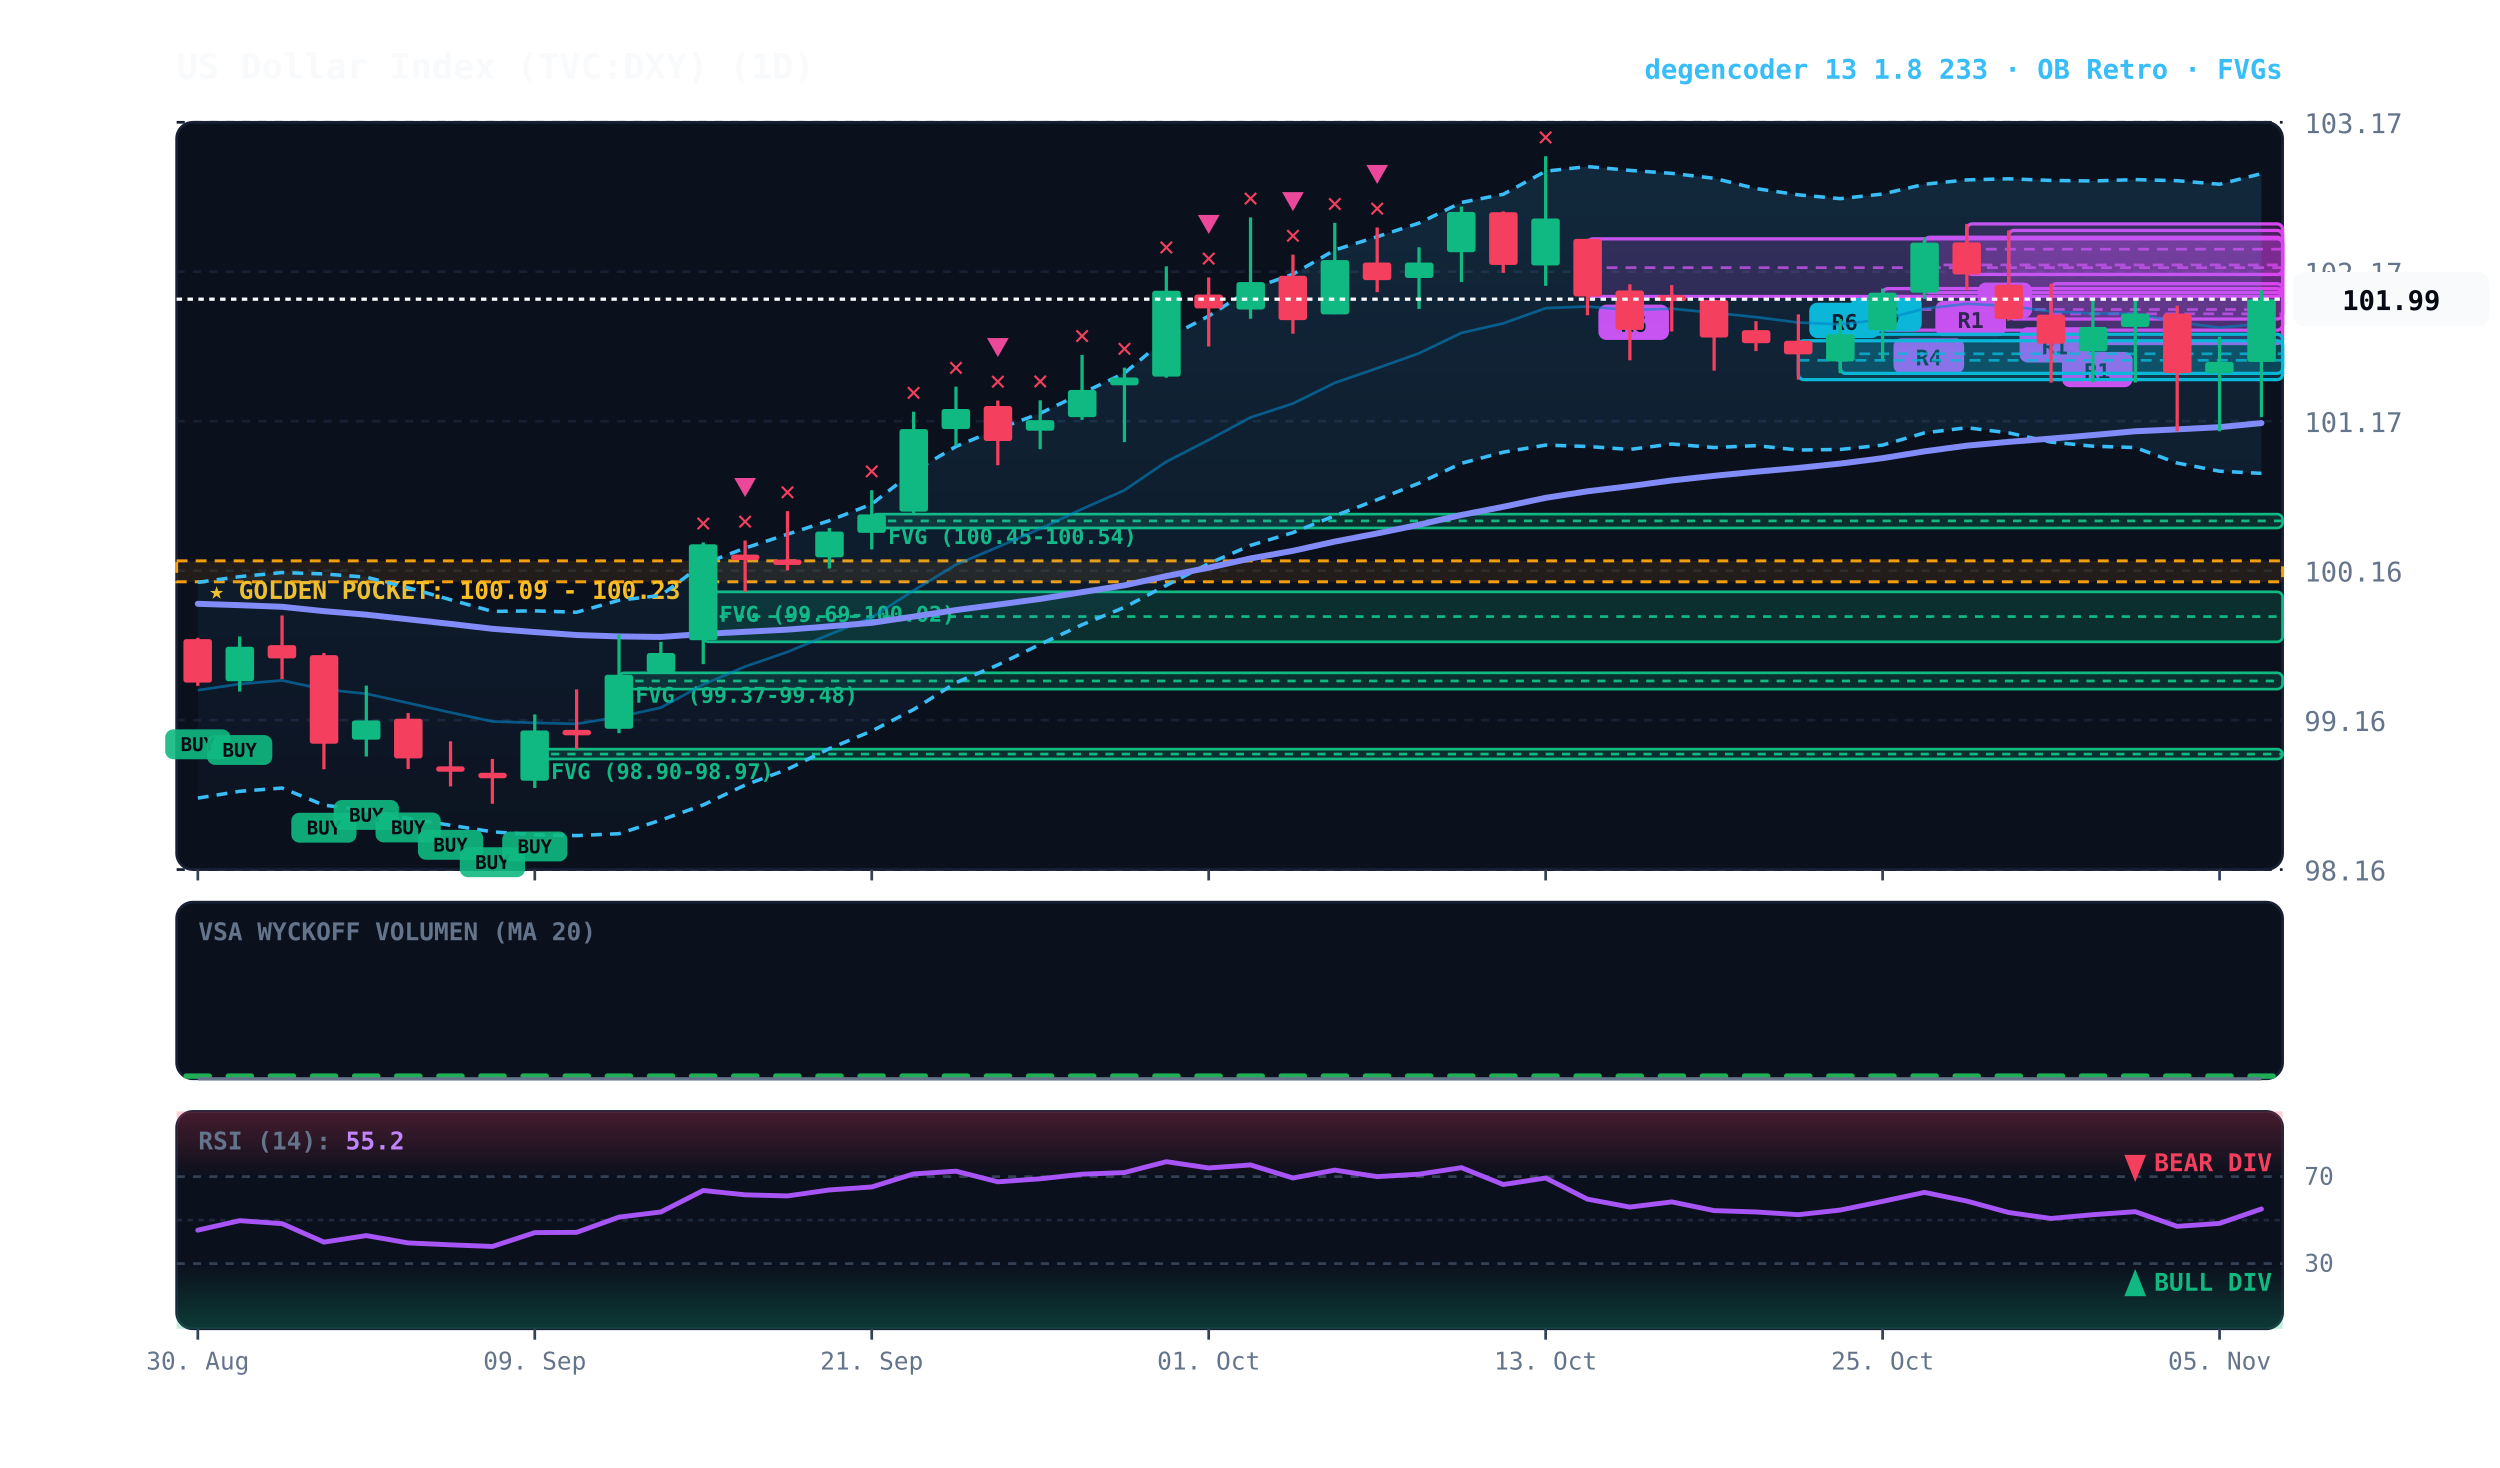
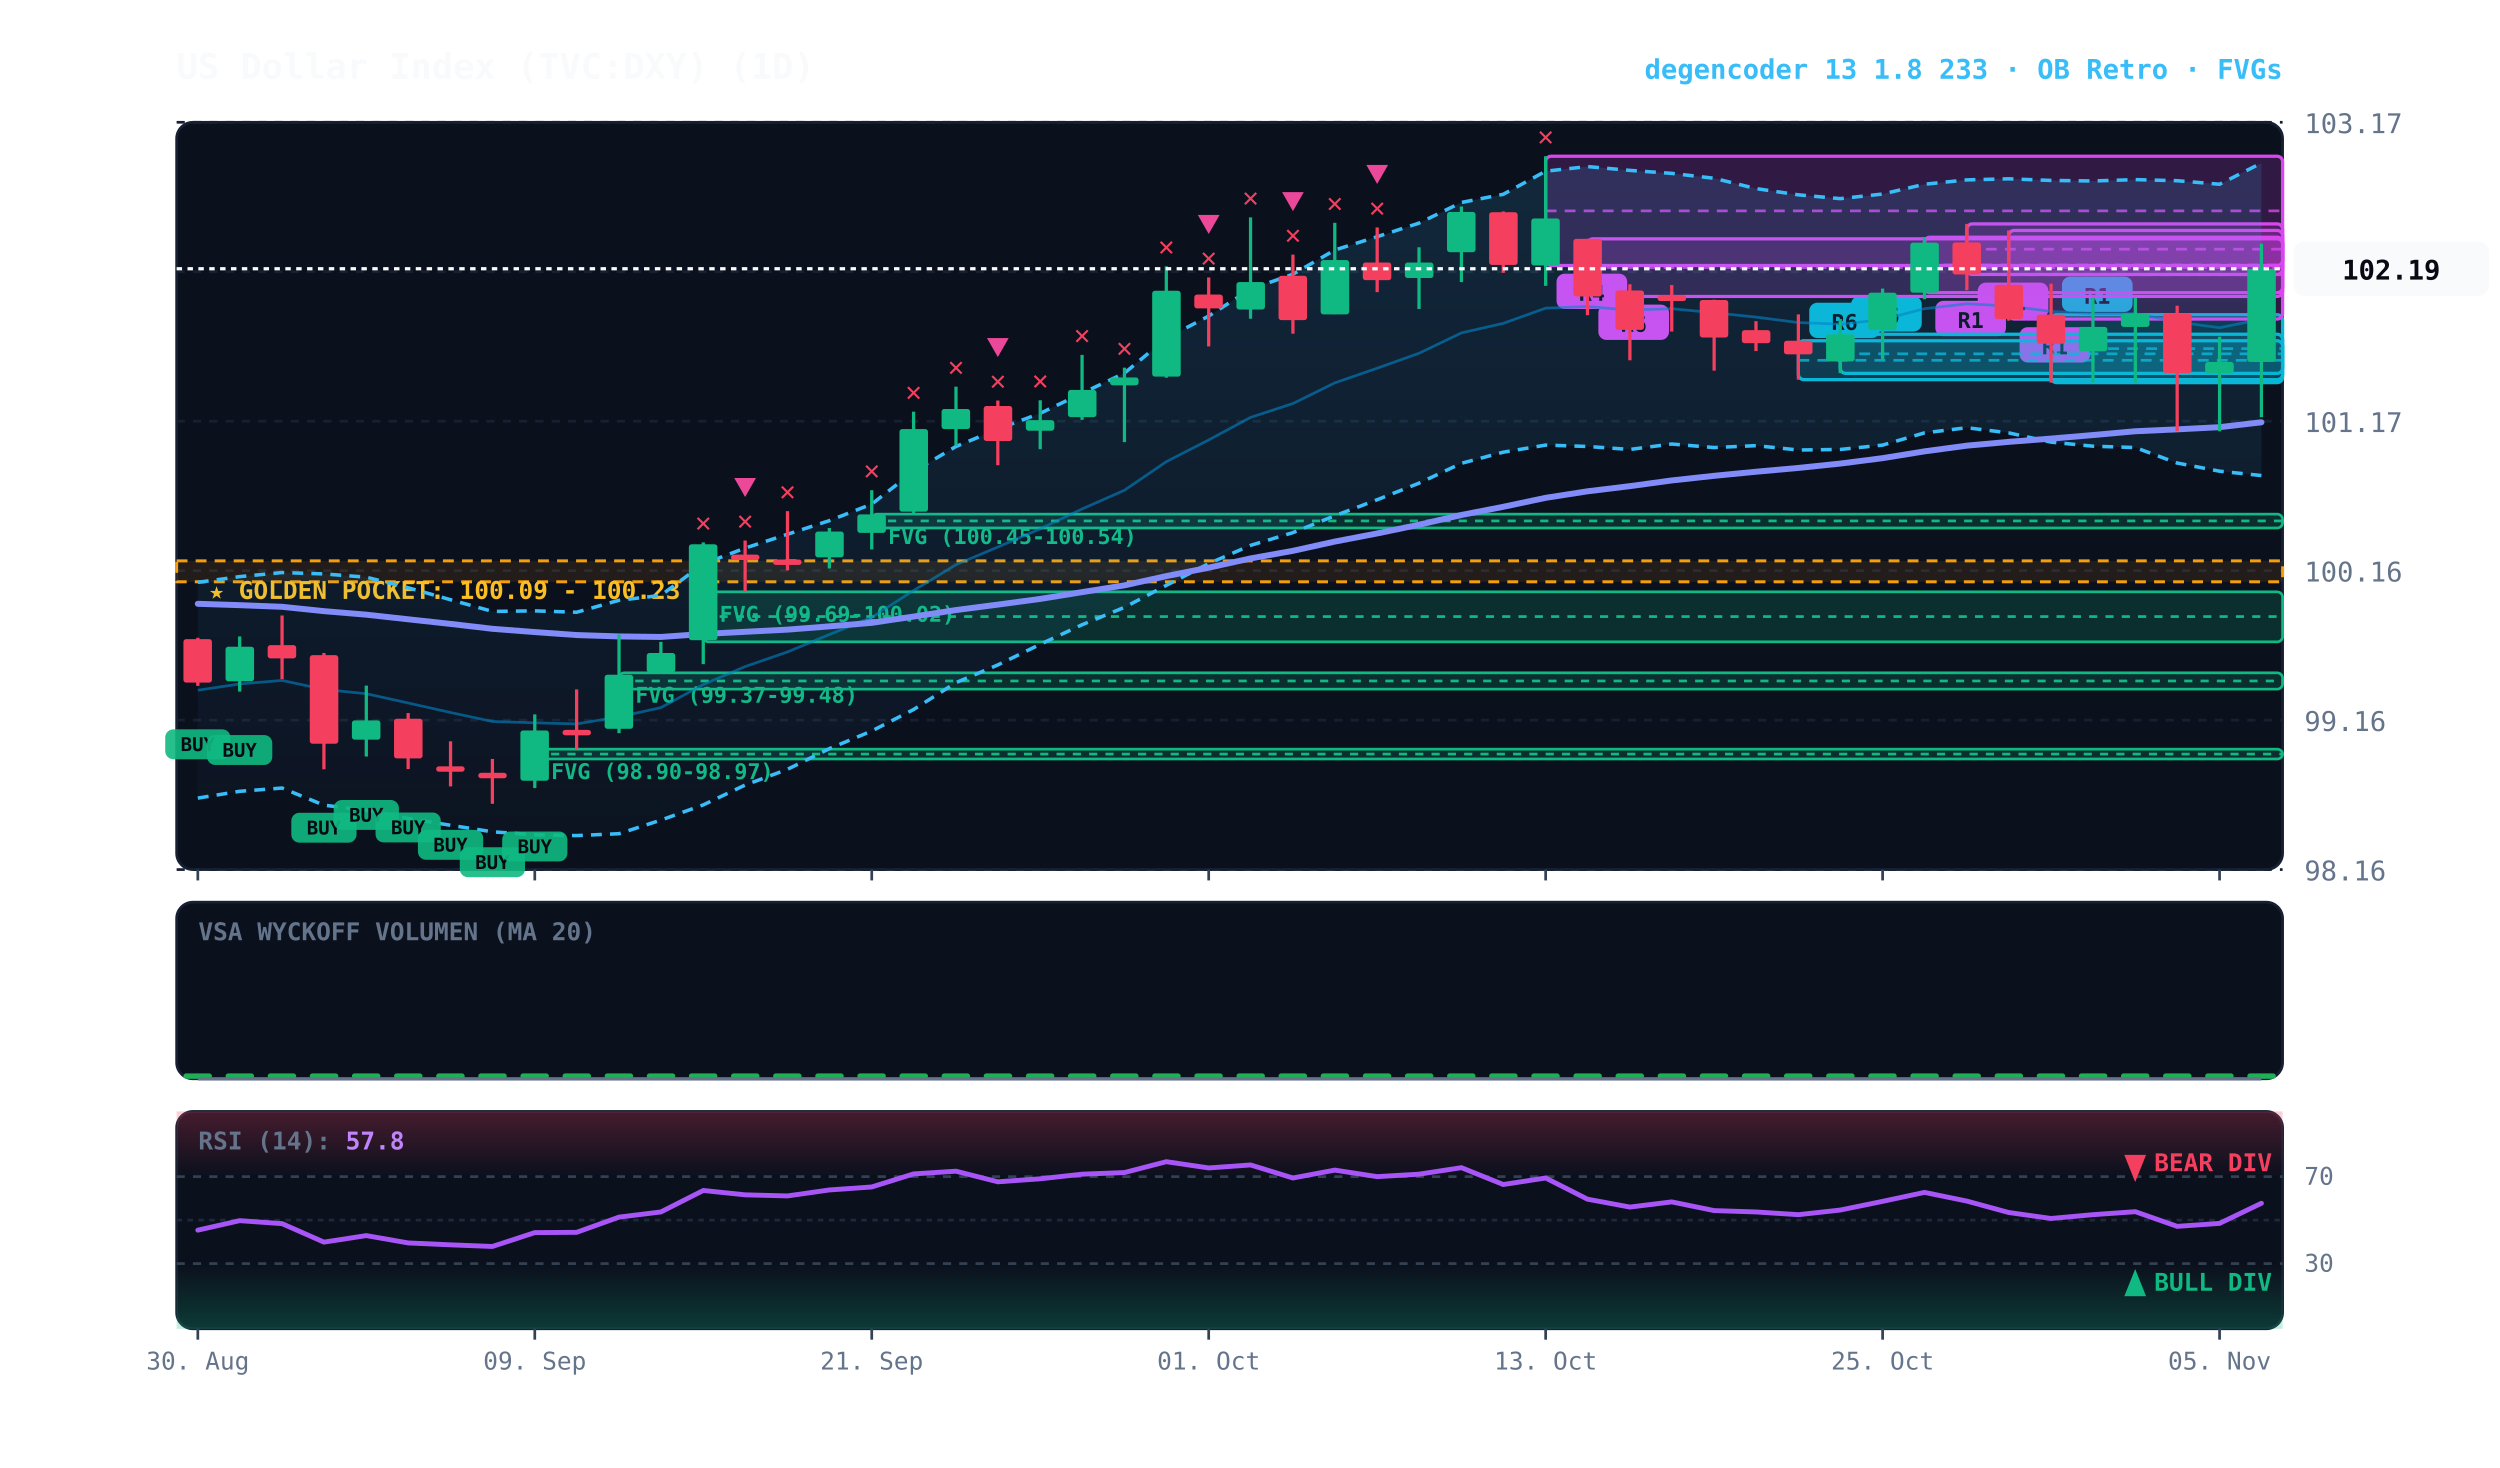
<svg xmlns="http://www.w3.org/2000/svg" viewBox="0 0 920 540" width="100%" height="100%" style="background:#070a13; font-family:'JetBrains Mono', monospace;">
  <defs>
    <linearGradient id="cloud-grad" x1="0%" y1="0%" x2="0%" y2="100%">
      <stop offset="0%" stop-color="#38bdf8" stop-opacity="0.14" />
      <stop offset="100%" stop-color="#38bdf8" stop-opacity="0.02" />
    </linearGradient>
    <linearGradient id="rsi-overbought" x1="0%" y1="0%" x2="0%" y2="100%">
      <stop offset="0%" stop-color="#f43f5e" stop-opacity="0.25" />
      <stop offset="100%" stop-color="#f43f5e" stop-opacity="0.0" />
    </linearGradient>
    <linearGradient id="rsi-oversold" x1="0%" y1="0%" x2="0%" y2="100%">
      <stop offset="0%" stop-color="#10b981" stop-opacity="0.0" />
      <stop offset="100%" stop-color="#10b981" stop-opacity="0.25" />
    </linearGradient>
  </defs>
  <rect x="65" y="45" width="775" height="275" fill="#0b101d" rx="6" stroke="#172033" stroke-width="1" />
  <rect x="65" y="332" width="775" height="65" fill="#0b101d" rx="6" stroke="#172033" stroke-width="1" />
  <rect x="65" y="409" width="775" height="80" fill="#0b101d" rx="6" stroke="#172033" stroke-width="1" />
  <line x1="65" y1="320.0" x2="840" y2="320.0" stroke="#172033" stroke-dasharray="3,3" stroke-width="1" />
  <text x="848" y="324.0" fill="#64748b" font-size="10" text-anchor="start">98.16</text>
  <line x1="65" y1="265.0" x2="840" y2="265.0" stroke="#172033" stroke-dasharray="3,3" stroke-width="1" />
  <text x="848" y="269.0" fill="#64748b" font-size="10" text-anchor="start">99.16</text>
  <line x1="65" y1="210.0" x2="840" y2="210.0" stroke="#172033" stroke-dasharray="3,3" stroke-width="1" />
  <text x="848" y="214.0" fill="#64748b" font-size="10" text-anchor="start">100.16</text>
  <line x1="65" y1="155.0" x2="840" y2="155.0" stroke="#172033" stroke-dasharray="3,3" stroke-width="1" />
  <text x="848" y="159.0" fill="#64748b" font-size="10" text-anchor="start">101.17</text>
  <line x1="65" y1="100.0" x2="840" y2="100.0" stroke="#172033" stroke-dasharray="3,3" stroke-width="1" />
  <text x="848" y="104.0" fill="#64748b" font-size="10" text-anchor="start">102.17</text>
  <line x1="65" y1="45.0" x2="840" y2="45.0" stroke="#172033" stroke-dasharray="3,3" stroke-width="1" />
  <text x="848" y="49.0" fill="#64748b" font-size="10" text-anchor="start">103.17</text>
  <rect x="65" y="206.4" width="775" height="7.7" fill="rgba(245, 158, 11, 0.10)" stroke="#f59e0b" stroke-dasharray="4,3" stroke-width="1.1" />
  <text x="77" y="220.4" fill="#fbbf24" font-size="9" font-weight="bold">★ GOLDEN POCKET: 100.09 - 100.23</text>
  <rect x="320.8" y="189.2" width="519.2" height="5.1" fill="rgba(16, 185, 129, 0.18)" stroke="#10b981" stroke-width="1" rx="2" />
  <line x1="320.8" y1="191.7" x2="840" y2="191.7" stroke="#10b981" stroke-dasharray="3,3" stroke-width="1" />
  <text x="326.8" y="200.2" fill="#10b981" font-size="8" font-weight="bold">FVG (100.45-100.54)</text>
  <rect x="258.8" y="217.8" width="581.2" height="18.4" fill="rgba(16, 185, 129, 0.18)" stroke="#10b981" stroke-width="1" rx="2" />
  <line x1="258.8" y1="226.9" x2="840" y2="226.9" stroke="#10b981" stroke-dasharray="3,3" stroke-width="1" />
  <text x="264.8" y="228.8" fill="#10b981" font-size="8" font-weight="bold">FVG (99.69-100.02)</text>
  <rect x="227.8" y="247.6" width="612.2" height="6.0" fill="rgba(16, 185, 129, 0.18)" stroke="#10b981" stroke-width="1" rx="2" />
  <line x1="227.8" y1="250.6" x2="840" y2="250.6" stroke="#10b981" stroke-dasharray="3,3" stroke-width="1" />
  <text x="233.8" y="258.6" fill="#10b981" font-size="8" font-weight="bold">FVG (99.37-99.48)</text>
  <rect x="196.8" y="275.7" width="643.2" height="3.6" fill="rgba(16, 185, 129, 0.18)" stroke="#10b981" stroke-width="1" rx="2" />
  <line x1="196.8" y1="277.5" x2="840" y2="277.5" stroke="#10b981" stroke-dasharray="3,3" stroke-width="1" />
  <text x="202.8" y="286.7" fill="#10b981" font-size="8" font-weight="bold">FVG (98.90-98.97)</text>
-   <rect x="754.8" y="104.4" width="85.2" height="22.0" fill="rgba(217, 70, 239, 0.18)" stroke="#d946ef" stroke-width="1.2" rx="2" />
-   <line x1="754.8" y1="115.5" x2="840" y2="115.5" stroke="#d946ef" stroke-dasharray="4,3" stroke-width="1.0" opacity="0.8" />
-   <rect x="758.8" y="129.5" width="26" height="13" fill="#d946ef" rx="3" />
-   <text x="771.8" y="139.5" fill="#070a13" font-size="8" font-weight="bold" text-anchor="middle">R1</text>
+   <rect x="754.8" y="115.8" width="85.2" height="25.0" fill="rgba(6, 182, 212, 0.18)" stroke="#06b6d4" stroke-width="1.2" rx="2" />
+   <line x1="754.8" y1="128.3" x2="840" y2="128.3" stroke="#06b6d4" stroke-dasharray="4,3" stroke-width="1.0" opacity="0.8" />
+   <rect x="758.8" y="101.8" width="26" height="13" fill="#06b6d4" rx="3" />
+   <text x="771.8" y="111.8" fill="#070a13" font-size="8" font-weight="bold" text-anchor="middle">R1</text>
  <rect x="739.2" y="84.8" width="100.8" height="32.6" fill="rgba(217, 70, 239, 0.18)" stroke="#d946ef" stroke-width="1.2" rx="2" />
  <line x1="739.2" y1="101.1" x2="840" y2="101.1" stroke="#d946ef" stroke-dasharray="4,3" stroke-width="1.0" opacity="0.8" />
  <rect x="743.2" y="120.4" width="26" height="13" fill="#d946ef" rx="3" />
  <text x="756.2" y="130.4" fill="#070a13" font-size="8" font-weight="bold" text-anchor="middle">R1</text>
  <rect x="723.8" y="82.4" width="116.2" height="18.6" fill="rgba(217, 70, 239, 0.18)" stroke="#d946ef" stroke-width="1.2" rx="2" />
  <line x1="723.8" y1="91.7" x2="840" y2="91.7" stroke="#d946ef" stroke-dasharray="4,3" stroke-width="1.0" opacity="0.8" />
-   <rect x="727.8" y="104.0" width="20" height="13" fill="#d946ef" rx="3" />
-   <text x="737.8" y="114.0" fill="#070a13" font-size="8" font-weight="bold" text-anchor="middle">A</text>
+   <rect x="727.8" y="104.0" width="26" height="13" fill="#d946ef" rx="3" />
+   <text x="740.8" y="114.0" fill="#070a13" font-size="8" font-weight="bold" text-anchor="middle">R1</text>
  <rect x="708.2" y="87.3" width="131.8" height="20.4" fill="rgba(217, 70, 239, 0.18)" stroke="#d946ef" stroke-width="1.2" rx="2" />
  <line x1="708.2" y1="97.5" x2="840" y2="97.5" stroke="#d946ef" stroke-dasharray="4,3" stroke-width="1.0" opacity="0.8" />
  <rect x="712.2" y="110.7" width="26" height="13" fill="#d946ef" rx="3" />
  <text x="725.2" y="120.7" fill="#070a13" font-size="8" font-weight="bold" text-anchor="middle">R1</text>
-   <rect x="692.8" y="106.2" width="147.2" height="15.3" fill="rgba(217, 70, 239, 0.18)" stroke="#d946ef" stroke-width="1.2" rx="2" />
-   <line x1="692.8" y1="113.9" x2="840" y2="113.9" stroke="#d946ef" stroke-dasharray="4,3" stroke-width="1.0" opacity="0.8" />
-   <rect x="696.8" y="124.5" width="26" height="13" fill="#d946ef" rx="3" />
-   <text x="709.8" y="134.5" fill="#070a13" font-size="8" font-weight="bold" text-anchor="middle">R4</text>
  <rect x="677.2" y="123.0" width="162.8" height="14.4" fill="rgba(6, 182, 212, 0.18)" stroke="#06b6d4" stroke-width="1.2" rx="2" />
  <line x1="677.2" y1="130.2" x2="840" y2="130.2" stroke="#06b6d4" stroke-dasharray="4,3" stroke-width="1.0" opacity="0.8" />
  <rect x="681.2" y="109.0" width="26" height="13" fill="#06b6d4" rx="3" />
  <text x="694.2" y="119.0" fill="#070a13" font-size="8" font-weight="bold" text-anchor="middle">R6</text>
  <rect x="661.8" y="125.4" width="178.2" height="14.3" fill="rgba(6, 182, 212, 0.18)" stroke="#06b6d4" stroke-width="1.2" rx="2" />
  <line x1="661.8" y1="132.6" x2="840" y2="132.6" stroke="#06b6d4" stroke-dasharray="4,3" stroke-width="1.0" opacity="0.8" />
  <rect x="665.8" y="111.4" width="26" height="13" fill="#06b6d4" rx="3" />
  <text x="678.8" y="121.4" fill="#070a13" font-size="8" font-weight="bold" text-anchor="middle">R6</text>
  <rect x="584.2" y="87.9" width="255.8" height="21.2" fill="rgba(217, 70, 239, 0.18)" stroke="#d946ef" stroke-width="1.2" rx="2" />
  <line x1="584.2" y1="98.5" x2="840" y2="98.5" stroke="#d946ef" stroke-dasharray="4,3" stroke-width="1.0" opacity="0.8" />
  <rect x="588.2" y="112.1" width="26" height="13" fill="#d946ef" rx="3" />
  <text x="601.2" y="122.1" fill="#070a13" font-size="8" font-weight="bold" text-anchor="middle">R6</text>
-   <polygon points="72.8,214.3 88.2,212.2 103.8,210.7 119.2,211.2 134.8,212.4 150.2,216.3 165.8,220.7 181.2,225.0 196.8,224.8 212.2,225.3 227.8,220.9 243.2,219.1 258.8,207.5 274.2,201.7 289.8,196.6 305.2,191.6 320.8,185.5 336.2,173.5 351.8,164.3 367.2,157.9 382.8,152.1 398.2,144.7 413.8,137.3 429.2,124.5 444.8,116.3 460.2,106.4 475.8,100.9 491.2,92.0 506.8,87.1 522.2,82.1 537.8,74.5 553.2,71.5 568.8,63.0 584.2,61.3 599.8,62.7 615.2,63.8 630.8,65.6 646.2,69.4 661.8,71.7 677.2,73.1 692.8,71.4 708.2,67.8 723.8,66.2 739.2,65.8 754.8,66.4 770.2,66.6 785.8,66.1 801.2,66.5 816.8,67.8 832.2,63.9 832.2,174.2 816.8,173.4 801.2,170.4 785.8,164.7 770.2,164.2 754.8,162.7 739.2,159.3 723.8,157.4 708.2,159.3 692.8,163.8 677.2,165.4 661.8,165.6 646.2,164.0 630.8,164.7 615.2,163.4 599.8,165.4 584.2,164.3 568.8,163.8 553.2,166.4 537.8,170.5 522.2,177.8 506.8,183.9 491.2,189.8 475.8,196.0 460.2,200.7 444.8,207.4 429.2,215.4 413.8,223.5 398.2,229.9 382.8,237.1 367.2,244.7 351.8,251.2 336.2,261.1 320.8,269.0 305.2,275.5 289.8,283.1 274.2,288.9 258.8,296.2 243.2,301.8 227.8,306.8 212.2,307.5 196.8,307.2 181.2,306.1 165.8,303.7 150.2,301.2 134.8,298.2 119.2,296.3 103.8,290.0 88.2,291.2 72.8,293.7" fill="url(#cloud-grad)" />
-   <polyline points="72.8,214.3 88.2,212.2 103.8,210.7 119.2,211.2 134.8,212.4 150.2,216.3 165.8,220.7 181.2,225.0 196.8,224.8 212.2,225.3 227.8,220.9 243.2,219.1 258.8,207.5 274.2,201.7 289.8,196.6 305.2,191.6 320.8,185.5 336.2,173.5 351.8,164.3 367.2,157.9 382.8,152.1 398.2,144.7 413.8,137.3 429.2,124.5 444.8,116.3 460.2,106.4 475.8,100.9 491.2,92.0 506.8,87.1 522.2,82.1 537.8,74.5 553.2,71.5 568.8,63.0 584.2,61.3 599.8,62.7 615.2,63.8 630.8,65.6 646.2,69.4 661.8,71.7 677.2,73.1 692.8,71.4 708.2,67.8 723.8,66.2 739.2,65.8 754.8,66.4 770.2,66.6 785.8,66.1 801.2,66.5 816.8,67.8 832.2,63.9" fill="none" stroke="#38bdf8" stroke-width="1.3" stroke-dasharray="4,3" />
-   <polyline points="72.8,293.7 88.2,291.2 103.8,290.0 119.2,296.3 134.8,298.2 150.2,301.2 165.8,303.7 181.2,306.1 196.8,307.2 212.2,307.5 227.8,306.8 243.2,301.8 258.8,296.2 274.2,288.9 289.8,283.1 305.2,275.5 320.8,269.0 336.2,261.1 351.8,251.2 367.2,244.7 382.8,237.1 398.2,229.9 413.8,223.5 429.2,215.4 444.8,207.4 460.2,200.7 475.8,196.0 491.2,189.8 506.8,183.9 522.2,177.8 537.8,170.5 553.2,166.4 568.8,163.8 584.2,164.3 599.8,165.4 615.2,163.4 630.8,164.7 646.2,164.0 661.8,165.6 677.2,165.4 692.8,163.8 708.2,159.3 723.8,157.4 739.2,159.3 754.8,162.7 770.2,164.2 785.8,164.7 801.2,170.4 816.8,173.4 832.2,174.2" fill="none" stroke="#38bdf8" stroke-width="1.3" stroke-dasharray="4,3" />
-   <polyline points="72.8,254.0 88.2,251.7 103.8,250.4 119.2,253.7 134.8,255.3 150.2,258.7 165.8,262.2 181.2,265.5 196.8,266.0 212.2,266.4 227.8,263.8 243.2,260.4 258.8,251.9 274.2,245.3 289.8,239.9 305.2,233.5 320.8,227.2 336.2,217.3 351.8,207.8 367.2,201.3 382.8,194.6 398.2,187.3 413.8,180.4 429.2,169.9 444.8,161.9 460.2,153.6 475.8,148.5 491.2,140.9 506.8,135.5 522.2,130.0 537.8,122.5 553.2,119.0 568.8,113.4 584.2,112.8 599.8,114.1 615.2,113.6 630.8,115.1 646.2,116.7 661.8,118.7 677.2,119.3 692.8,117.6 708.2,113.6 723.8,111.8 739.2,112.6 754.8,114.6 770.2,115.4 785.8,115.4 801.2,118.5 816.8,120.6 832.2,119.1" fill="none" stroke="#0284c7" stroke-width="1.0" stroke-opacity="0.6" />
-   <polyline points="72.8,222.2 88.2,222.7 103.8,223.3 119.2,224.9 134.8,226.2 150.2,227.9 165.8,229.6 181.2,231.4 196.8,232.6 212.2,233.7 227.8,234.2 243.2,234.4 258.8,233.3 274.2,232.5 289.8,231.7 305.2,230.5 320.8,229.2 336.2,226.9 351.8,224.5 367.2,222.5 382.8,220.4 398.2,217.9 413.8,215.4 429.2,212.0 444.8,208.9 460.2,205.5 475.8,202.7 491.2,199.3 506.8,196.3 522.2,193.1 537.8,189.5 553.2,186.5 568.8,183.2 584.2,180.8 599.8,178.9 615.2,176.8 630.8,175.1 646.2,173.6 661.8,172.2 677.2,170.6 692.8,168.6 708.2,166.1 723.8,164.0 739.2,162.6 754.8,161.4 770.2,160.1 785.8,158.7 801.2,158.0 816.8,157.2 832.2,155.7" fill="none" stroke="#818cf8" stroke-width="2.2" stroke-linecap="round" />
+   <rect x="568.8" y="57.5" width="271.2" height="40.2" fill="rgba(217, 70, 239, 0.18)" stroke="#d946ef" stroke-width="1.2" rx="2" />
+   <line x1="568.8" y1="77.6" x2="840" y2="77.6" stroke="#d946ef" stroke-dasharray="4,3" stroke-width="1.0" opacity="0.8" />
+   <rect x="572.8" y="100.7" width="26" height="13" fill="#d946ef" rx="3" />
+   <text x="585.8" y="110.7" fill="#070a13" font-size="8" font-weight="bold" text-anchor="middle">R4</text>
+   <polygon points="72.8,214.3 88.2,212.2 103.8,210.7 119.2,211.2 134.8,212.4 150.2,216.3 165.8,220.7 181.2,225.0 196.8,224.8 212.2,225.3 227.8,220.9 243.2,219.1 258.8,207.5 274.2,201.7 289.8,196.6 305.2,191.6 320.8,185.5 336.2,173.5 351.8,164.3 367.2,157.9 382.8,152.1 398.2,144.7 413.8,137.3 429.2,124.5 444.8,116.3 460.2,106.4 475.8,100.9 491.2,92.0 506.8,87.1 522.2,82.1 537.8,74.5 553.2,71.5 568.8,63.0 584.2,61.3 599.8,62.7 615.2,63.8 630.8,65.6 646.2,69.4 661.8,71.7 677.2,73.1 692.8,71.4 708.2,67.8 723.8,66.2 739.2,65.8 754.8,66.4 770.2,66.6 785.8,66.1 801.2,66.5 816.8,67.8 832.2,60.0 832.2,175.0 816.8,173.4 801.2,170.4 785.8,164.7 770.2,164.2 754.8,162.7 739.2,159.3 723.8,157.4 708.2,159.3 692.8,163.8 677.2,165.4 661.8,165.6 646.2,164.0 630.8,164.7 615.2,163.4 599.8,165.4 584.2,164.3 568.8,163.8 553.2,166.4 537.8,170.5 522.2,177.8 506.8,183.9 491.2,189.8 475.8,196.0 460.2,200.7 444.8,207.4 429.2,215.4 413.8,223.5 398.2,229.9 382.8,237.1 367.2,244.7 351.8,251.2 336.2,261.1 320.8,269.0 305.2,275.5 289.8,283.1 274.2,288.9 258.8,296.2 243.2,301.8 227.8,306.8 212.2,307.5 196.8,307.2 181.2,306.1 165.8,303.7 150.2,301.2 134.8,298.2 119.2,296.3 103.8,290.0 88.2,291.2 72.8,293.7" fill="url(#cloud-grad)" />
+   <polyline points="72.8,214.3 88.2,212.2 103.8,210.7 119.2,211.2 134.8,212.4 150.2,216.3 165.8,220.7 181.2,225.0 196.8,224.8 212.2,225.3 227.8,220.9 243.2,219.1 258.8,207.5 274.2,201.7 289.8,196.6 305.2,191.6 320.8,185.5 336.2,173.5 351.8,164.3 367.2,157.9 382.8,152.1 398.2,144.7 413.8,137.3 429.2,124.5 444.8,116.3 460.2,106.4 475.8,100.9 491.2,92.0 506.8,87.1 522.2,82.1 537.8,74.5 553.2,71.5 568.8,63.0 584.2,61.3 599.8,62.7 615.2,63.8 630.8,65.6 646.2,69.4 661.8,71.7 677.2,73.1 692.8,71.4 708.2,67.8 723.8,66.2 739.2,65.8 754.8,66.4 770.2,66.6 785.8,66.1 801.2,66.5 816.8,67.8 832.2,60.0" fill="none" stroke="#38bdf8" stroke-width="1.3" stroke-dasharray="4,3" />
+   <polyline points="72.8,293.7 88.2,291.2 103.8,290.0 119.2,296.3 134.8,298.2 150.2,301.2 165.8,303.7 181.2,306.1 196.8,307.2 212.2,307.5 227.8,306.8 243.2,301.8 258.8,296.2 274.2,288.9 289.8,283.1 305.2,275.5 320.8,269.0 336.2,261.1 351.8,251.2 367.2,244.7 382.8,237.1 398.2,229.9 413.8,223.5 429.2,215.4 444.8,207.4 460.2,200.7 475.8,196.0 491.2,189.8 506.8,183.9 522.2,177.8 537.8,170.5 553.2,166.4 568.8,163.8 584.2,164.3 599.8,165.4 615.2,163.4 630.8,164.7 646.2,164.0 661.8,165.6 677.2,165.4 692.8,163.8 708.2,159.3 723.8,157.4 739.2,159.3 754.8,162.7 770.2,164.2 785.8,164.7 801.2,170.4 816.8,173.4 832.2,175.0" fill="none" stroke="#38bdf8" stroke-width="1.3" stroke-dasharray="4,3" />
+   <polyline points="72.8,254.0 88.2,251.7 103.8,250.4 119.2,253.7 134.8,255.3 150.2,258.7 165.8,262.2 181.2,265.5 196.8,266.0 212.2,266.4 227.8,263.8 243.2,260.4 258.8,251.9 274.2,245.3 289.8,239.9 305.2,233.5 320.8,227.2 336.2,217.3 351.8,207.8 367.2,201.3 382.8,194.6 398.2,187.3 413.8,180.4 429.2,169.9 444.8,161.9 460.2,153.6 475.8,148.5 491.2,140.9 506.8,135.5 522.2,130.0 537.8,122.5 553.2,119.0 568.8,113.4 584.2,112.8 599.8,114.1 615.2,113.6 630.8,115.1 646.2,116.7 661.8,118.7 677.2,119.3 692.8,117.6 708.2,113.6 723.8,111.8 739.2,112.6 754.8,114.6 770.2,115.4 785.8,115.4 801.2,118.5 816.8,120.6 832.2,117.5" fill="none" stroke="#0284c7" stroke-width="1.0" stroke-opacity="0.6" />
+   <polyline points="72.8,222.2 88.2,222.7 103.8,223.3 119.2,224.9 134.8,226.2 150.2,227.9 165.8,229.6 181.2,231.4 196.8,232.6 212.2,233.7 227.8,234.2 243.2,234.4 258.8,233.3 274.2,232.5 289.8,231.7 305.2,230.5 320.8,229.2 336.2,226.9 351.8,224.5 367.2,222.5 382.8,220.4 398.2,217.9 413.8,215.4 429.2,212.0 444.8,208.9 460.2,205.5 475.8,202.7 491.2,199.3 506.8,196.3 522.2,193.1 537.8,189.5 553.2,186.5 568.8,183.2 584.2,180.8 599.8,178.9 615.2,176.8 630.8,175.1 646.2,173.6 661.8,172.2 677.2,170.6 692.8,168.6 708.2,166.1 723.8,164.0 739.2,162.6 754.8,161.4 770.2,160.1 785.8,158.7 801.2,158.0 816.8,157.2 832.2,155.4" fill="none" stroke="#818cf8" stroke-width="2.2" stroke-linecap="round" />
  <line x1="72.8" y1="234.7" x2="72.8" y2="252.4" stroke="#f43f5e" stroke-width="1.2" />
  <rect x="67.5" y="235.2" width="10.5" height="16.0" fill="#f43f5e" rx="1" />
  <rect x="60.8" y="268.4" width="24" height="11" fill="#10b981" rx="3" opacity="0.9" />
  <text x="72.8" y="276.4" fill="#070a13" font-size="7" font-weight="bold" text-anchor="middle">BUY</text>
  <line x1="88.2" y1="234.2" x2="88.2" y2="254.5" stroke="#10b981" stroke-width="1.2" />
  <rect x="83.0" y="238.0" width="10.5" height="12.7" fill="#10b981" rx="1" />
  <rect x="76.2" y="270.5" width="24" height="11" fill="#10b981" rx="3" opacity="0.9" />
  <text x="88.2" y="278.5" fill="#070a13" font-size="7" font-weight="bold" text-anchor="middle">BUY</text>
  <line x1="103.8" y1="226.5" x2="103.8" y2="249.9" stroke="#f43f5e" stroke-width="1.2" />
  <rect x="98.5" y="237.4" width="10.5" height="4.9" fill="#f43f5e" rx="1" />
  <line x1="119.2" y1="240.3" x2="119.2" y2="283.1" stroke="#f43f5e" stroke-width="1.2" />
  <rect x="114.0" y="241.1" width="10.5" height="32.6" fill="#f43f5e" rx="1" />
  <rect x="107.2" y="299.1" width="24" height="11" fill="#10b981" rx="3" opacity="0.9" />
  <text x="119.2" y="307.1" fill="#070a13" font-size="7" font-weight="bold" text-anchor="middle">BUY</text>
  <line x1="134.8" y1="252.3" x2="134.8" y2="278.4" stroke="#10b981" stroke-width="1.2" />
  <rect x="129.5" y="265.1" width="10.5" height="7.1" fill="#10b981" rx="1" />
  <rect x="122.8" y="294.4" width="24" height="11" fill="#10b981" rx="3" opacity="0.9" />
  <text x="134.8" y="302.4" fill="#070a13" font-size="7" font-weight="bold" text-anchor="middle">BUY</text>
  <line x1="150.2" y1="262.4" x2="150.2" y2="283.0" stroke="#f43f5e" stroke-width="1.2" />
  <rect x="145.0" y="264.5" width="10.5" height="14.6" fill="#f43f5e" rx="1" />
  <rect x="138.2" y="299.0" width="24" height="11" fill="#10b981" rx="3" opacity="0.9" />
  <text x="150.2" y="307.0" fill="#070a13" font-size="7" font-weight="bold" text-anchor="middle">BUY</text>
  <line x1="165.8" y1="272.8" x2="165.8" y2="289.4" stroke="#f43f5e" stroke-width="1.2" />
  <rect x="160.5" y="282.0" width="10.5" height="2.0" fill="#f43f5e" rx="1" />
  <rect x="153.8" y="305.4" width="24" height="11" fill="#10b981" rx="3" opacity="0.9" />
  <text x="165.8" y="313.4" fill="#070a13" font-size="7" font-weight="bold" text-anchor="middle">BUY</text>
  <line x1="181.2" y1="279.3" x2="181.2" y2="295.8" stroke="#f43f5e" stroke-width="1.2" />
  <rect x="176.0" y="284.4" width="10.5" height="2.0" fill="#f43f5e" rx="1" />
  <rect x="169.2" y="311.8" width="24" height="11" fill="#10b981" rx="3" opacity="0.9" />
  <text x="181.2" y="319.8" fill="#070a13" font-size="7" font-weight="bold" text-anchor="middle">BUY</text>
  <line x1="196.8" y1="262.9" x2="196.8" y2="290.0" stroke="#10b981" stroke-width="1.2" />
  <rect x="191.5" y="268.8" width="10.5" height="18.5" fill="#10b981" rx="1" />
  <rect x="184.8" y="306.0" width="24" height="11" fill="#10b981" rx="3" opacity="0.9" />
  <text x="196.8" y="314.0" fill="#070a13" font-size="7" font-weight="bold" text-anchor="middle">BUY</text>
  <line x1="212.2" y1="253.7" x2="212.2" y2="275.7" stroke="#f43f5e" stroke-width="1.2" />
  <rect x="207.0" y="268.6" width="10.5" height="2.0" fill="#f43f5e" rx="1" />
  <line x1="227.8" y1="233.5" x2="227.8" y2="269.8" stroke="#10b981" stroke-width="1.2" />
  <rect x="222.5" y="248.3" width="10.5" height="19.9" fill="#10b981" rx="1" />
  <line x1="243.2" y1="236.2" x2="243.2" y2="247.6" stroke="#10b981" stroke-width="1.2" />
  <rect x="238.0" y="240.3" width="10.5" height="7.2" fill="#10b981" rx="1" />
  <line x1="258.8" y1="199.6" x2="258.8" y2="244.4" stroke="#10b981" stroke-width="1.2" />
  <rect x="253.5" y="200.3" width="10.5" height="35.3" fill="#10b981" rx="1" />
  <text x="258.8" y="195.6" fill="#f43f5e" font-size="10" font-weight="bold" text-anchor="middle">✕</text>
  <line x1="274.2" y1="198.9" x2="274.2" y2="217.8" stroke="#f43f5e" stroke-width="1.2" />
  <rect x="269.0" y="204.1" width="10.5" height="2.0" fill="#f43f5e" rx="1" />
  <text x="274.2" y="194.9" fill="#f43f5e" font-size="10" font-weight="bold" text-anchor="middle">✕</text>
  <polygon points="274.2,182.9 270.2,175.9 278.2,175.9" fill="#ec4899" />
  <line x1="289.8" y1="188.1" x2="289.8" y2="209.9" stroke="#f43f5e" stroke-width="1.2" />
  <rect x="284.5" y="205.9" width="10.5" height="2.0" fill="#f43f5e" rx="1" />
  <text x="289.8" y="184.1" fill="#f43f5e" font-size="10" font-weight="bold" text-anchor="middle">✕</text>
  <line x1="305.2" y1="194.3" x2="305.2" y2="209.2" stroke="#10b981" stroke-width="1.2" />
  <rect x="300.0" y="195.6" width="10.5" height="9.5" fill="#10b981" rx="1" />
  <line x1="320.8" y1="180.4" x2="320.8" y2="202.2" stroke="#10b981" stroke-width="1.2" />
  <rect x="315.5" y="189.3" width="10.5" height="6.8" fill="#10b981" rx="1" />
  <text x="320.8" y="176.4" fill="#f43f5e" font-size="10" font-weight="bold" text-anchor="middle">✕</text>
  <line x1="336.2" y1="151.5" x2="336.2" y2="189.2" stroke="#10b981" stroke-width="1.2" />
  <rect x="331.0" y="157.9" width="10.5" height="30.4" fill="#10b981" rx="1" />
  <text x="336.2" y="147.5" fill="#f43f5e" font-size="10" font-weight="bold" text-anchor="middle">✕</text>
  <line x1="351.8" y1="142.3" x2="351.8" y2="164.1" stroke="#10b981" stroke-width="1.2" />
  <rect x="346.5" y="150.5" width="10.5" height="7.4" fill="#10b981" rx="1" />
  <text x="351.8" y="138.3" fill="#f43f5e" font-size="10" font-weight="bold" text-anchor="middle">✕</text>
  <line x1="367.2" y1="147.4" x2="367.2" y2="171.2" stroke="#f43f5e" stroke-width="1.2" />
  <rect x="362.0" y="149.4" width="10.5" height="12.9" fill="#f43f5e" rx="1" />
  <text x="367.2" y="143.4" fill="#f43f5e" font-size="10" font-weight="bold" text-anchor="middle">✕</text>
  <polygon points="367.2,131.4 363.2,124.4 371.2,124.4" fill="#ec4899" />
  <line x1="382.8" y1="147.3" x2="382.8" y2="165.3" stroke="#10b981" stroke-width="1.2" />
  <rect x="377.5" y="154.6" width="10.5" height="3.9" fill="#10b981" rx="1" />
  <text x="382.8" y="143.3" fill="#f43f5e" font-size="10" font-weight="bold" text-anchor="middle">✕</text>
  <line x1="398.2" y1="130.6" x2="398.2" y2="154.5" stroke="#10b981" stroke-width="1.2" />
  <rect x="393.0" y="143.5" width="10.5" height="10.0" fill="#10b981" rx="1" />
  <text x="398.2" y="126.6" fill="#f43f5e" font-size="10" font-weight="bold" text-anchor="middle">✕</text>
  <line x1="413.8" y1="135.3" x2="413.8" y2="162.7" stroke="#10b981" stroke-width="1.2" />
  <rect x="408.5" y="138.9" width="10.5" height="2.9" fill="#10b981" rx="1" />
  <text x="413.8" y="131.3" fill="#f43f5e" font-size="10" font-weight="bold" text-anchor="middle">✕</text>
  <line x1="429.2" y1="98.0" x2="429.2" y2="139.0" stroke="#10b981" stroke-width="1.2" />
  <rect x="424.0" y="107.0" width="10.5" height="31.6" fill="#10b981" rx="1" />
  <text x="429.2" y="94.0" fill="#f43f5e" font-size="10" font-weight="bold" text-anchor="middle">✕</text>
  <line x1="444.8" y1="102.1" x2="444.8" y2="127.5" stroke="#f43f5e" stroke-width="1.2" />
  <rect x="439.5" y="108.4" width="10.5" height="5.1" fill="#f43f5e" rx="1" />
  <text x="444.8" y="98.1" fill="#f43f5e" font-size="10" font-weight="bold" text-anchor="middle">✕</text>
  <polygon points="444.8,86.1 440.8,79.1 448.8,79.1" fill="#ec4899" />
  <line x1="460.2" y1="80.0" x2="460.2" y2="117.3" stroke="#10b981" stroke-width="1.2" />
  <rect x="455.0" y="103.8" width="10.5" height="10.1" fill="#10b981" rx="1" />
  <text x="460.2" y="76.0" fill="#f43f5e" font-size="10" font-weight="bold" text-anchor="middle">✕</text>
  <line x1="475.8" y1="93.7" x2="475.8" y2="122.8" stroke="#f43f5e" stroke-width="1.2" />
  <rect x="470.5" y="101.5" width="10.5" height="16.3" fill="#f43f5e" rx="1" />
  <text x="475.8" y="89.7" fill="#f43f5e" font-size="10" font-weight="bold" text-anchor="middle">✕</text>
  <polygon points="475.8,77.7 471.8,70.7 479.8,70.7" fill="#ec4899" />
  <line x1="491.2" y1="82.0" x2="491.2" y2="115.6" stroke="#10b981" stroke-width="1.2" />
  <rect x="486.0" y="95.7" width="10.5" height="20.0" fill="#10b981" rx="1" />
  <text x="491.2" y="78.0" fill="#f43f5e" font-size="10" font-weight="bold" text-anchor="middle">✕</text>
  <line x1="506.8" y1="83.7" x2="506.8" y2="107.5" stroke="#f43f5e" stroke-width="1.2" />
  <rect x="501.5" y="96.6" width="10.5" height="6.5" fill="#f43f5e" rx="1" />
  <text x="506.8" y="79.7" fill="#f43f5e" font-size="10" font-weight="bold" text-anchor="middle">✕</text>
  <polygon points="506.8,67.7 502.8,60.7 510.8,60.7" fill="#ec4899" />
  <line x1="522.2" y1="91.0" x2="522.2" y2="113.7" stroke="#10b981" stroke-width="1.2" />
  <rect x="517.0" y="96.6" width="10.5" height="5.7" fill="#10b981" rx="1" />
  <line x1="537.8" y1="76.0" x2="537.8" y2="103.8" stroke="#10b981" stroke-width="1.2" />
  <rect x="532.5" y="78.0" width="10.5" height="14.8" fill="#10b981" rx="1" />
  <line x1="553.2" y1="77.8" x2="553.2" y2="100.4" stroke="#f43f5e" stroke-width="1.2" />
  <rect x="548.0" y="78.1" width="10.5" height="19.4" fill="#f43f5e" rx="1" />
  <line x1="568.8" y1="57.5" x2="568.8" y2="105.2" stroke="#10b981" stroke-width="1.2" />
  <rect x="563.5" y="80.4" width="10.5" height="17.3" fill="#10b981" rx="1" />
  <text x="568.8" y="53.5" fill="#f43f5e" font-size="10" font-weight="bold" text-anchor="middle">✕</text>
  <line x1="584.2" y1="87.9" x2="584.2" y2="116.0" stroke="#f43f5e" stroke-width="1.2" />
  <rect x="579.0" y="87.9" width="10.5" height="21.2" fill="#f43f5e" rx="1" />
  <line x1="599.8" y1="104.6" x2="599.8" y2="132.6" stroke="#f43f5e" stroke-width="1.2" />
  <rect x="594.5" y="106.9" width="10.5" height="14.5" fill="#f43f5e" rx="1" />
  <line x1="615.2" y1="104.9" x2="615.2" y2="122.0" stroke="#f43f5e" stroke-width="1.2" />
  <rect x="610.0" y="108.6" width="10.5" height="2.2" fill="#f43f5e" rx="1" />
  <line x1="630.8" y1="110.3" x2="630.8" y2="136.4" stroke="#f43f5e" stroke-width="1.2" />
  <rect x="625.5" y="110.4" width="10.5" height="13.8" fill="#f43f5e" rx="1" />
  <line x1="646.2" y1="118.2" x2="646.2" y2="129.2" stroke="#f43f5e" stroke-width="1.2" />
  <rect x="641.0" y="121.5" width="10.5" height="4.8" fill="#f43f5e" rx="1" />
  <line x1="661.8" y1="115.7" x2="661.8" y2="139.7" stroke="#f43f5e" stroke-width="1.2" />
  <rect x="656.5" y="125.4" width="10.5" height="5.0" fill="#f43f5e" rx="1" />
  <line x1="677.2" y1="117.4" x2="677.2" y2="137.3" stroke="#10b981" stroke-width="1.2" />
  <rect x="672.0" y="123.0" width="10.5" height="10.0" fill="#10b981" rx="1" />
  <line x1="692.8" y1="106.2" x2="692.8" y2="132.2" stroke="#10b981" stroke-width="1.2" />
  <rect x="687.5" y="107.7" width="10.5" height="13.8" fill="#10b981" rx="1" />
  <line x1="708.2" y1="87.3" x2="708.2" y2="110.1" stroke="#10b981" stroke-width="1.2" />
  <rect x="703.0" y="89.3" width="10.5" height="18.4" fill="#10b981" rx="1" />
  <line x1="723.8" y1="82.4" x2="723.8" y2="106.8" stroke="#f43f5e" stroke-width="1.2" />
  <rect x="718.5" y="89.2" width="10.5" height="11.8" fill="#f43f5e" rx="1" />
  <line x1="739.2" y1="84.8" x2="739.2" y2="118.0" stroke="#f43f5e" stroke-width="1.2" />
  <rect x="734.0" y="104.8" width="10.5" height="12.6" fill="#f43f5e" rx="1" />
  <line x1="754.8" y1="104.4" x2="754.8" y2="140.8" stroke="#f43f5e" stroke-width="1.2" />
  <rect x="749.5" y="115.8" width="10.5" height="10.7" fill="#f43f5e" rx="1" />
  <line x1="770.2" y1="109.6" x2="770.2" y2="140.8" stroke="#10b981" stroke-width="1.2" />
  <rect x="765.0" y="120.3" width="10.5" height="9.0" fill="#10b981" rx="1" />
  <line x1="785.8" y1="109.6" x2="785.8" y2="140.8" stroke="#10b981" stroke-width="1.2" />
  <rect x="780.5" y="115.4" width="10.5" height="4.9" fill="#10b981" rx="1" />
  <line x1="801.2" y1="112.5" x2="801.2" y2="158.7" stroke="#f43f5e" stroke-width="1.2" />
  <rect x="796.0" y="115.4" width="10.5" height="21.9" fill="#f43f5e" rx="1" />
  <line x1="816.8" y1="123.9" x2="816.8" y2="158.7" stroke="#10b981" stroke-width="1.2" />
  <rect x="811.5" y="133.2" width="10.5" height="4.1" fill="#10b981" rx="1" />
-   <line x1="832.2" y1="106.8" x2="832.2" y2="153.5" stroke="#10b981" stroke-width="1.2" />
-   <rect x="827.0" y="110.1" width="10.5" height="23.1" fill="#10b981" rx="1" />
-   <line x1="65" y1="110.1" x2="840" y2="110.1" stroke="#f8fafc" stroke-width="1.2" stroke-dasharray="2,2" />
-   <rect x="844" y="100.1" width="72" height="20" fill="#f8fafc" rx="4" />
-   <text x="880" y="114.1" fill="#070a13" font-size="10" font-weight="bold" text-anchor="middle">101.99</text>
+   <line x1="832.2" y1="89.7" x2="832.2" y2="153.5" stroke="#10b981" stroke-width="1.2" />
+   <rect x="827.0" y="98.9" width="10.5" height="34.3" fill="#10b981" rx="1" />
+   <line x1="65" y1="98.9" x2="840" y2="98.9" stroke="#f8fafc" stroke-width="1.2" stroke-dasharray="2,2" />
+   <rect x="844" y="88.9" width="72" height="20" fill="#f8fafc" rx="4" />
+   <text x="880" y="102.9" fill="#070a13" font-size="10" font-weight="bold" text-anchor="middle">102.19</text>
  <text x="73" y="346" fill="#64748b" font-size="9" font-weight="bold">VSA WYCKOFF VOLUMEN (MA 20)</text>
  <rect x="67.5" y="395.0" width="10.5" height="2.0" fill="#22c55e" opacity="0.88" rx="1" />
  <rect x="83.0" y="395.0" width="10.5" height="2.0" fill="#22c55e" opacity="0.88" rx="1" />
  <rect x="98.5" y="395.0" width="10.5" height="2.0" fill="#22c55e" opacity="0.88" rx="1" />
  <rect x="114.0" y="395.0" width="10.5" height="2.0" fill="#22c55e" opacity="0.88" rx="1" />
  <rect x="129.5" y="395.0" width="10.5" height="2.0" fill="#22c55e" opacity="0.88" rx="1" />
  <rect x="145.0" y="395.0" width="10.5" height="2.0" fill="#22c55e" opacity="0.88" rx="1" />
  <rect x="160.5" y="395.0" width="10.5" height="2.0" fill="#22c55e" opacity="0.88" rx="1" />
  <rect x="176.0" y="395.0" width="10.5" height="2.0" fill="#22c55e" opacity="0.88" rx="1" />
  <rect x="191.5" y="395.0" width="10.5" height="2.0" fill="#22c55e" opacity="0.88" rx="1" />
  <rect x="207.0" y="395.0" width="10.5" height="2.0" fill="#22c55e" opacity="0.88" rx="1" />
  <rect x="222.5" y="395.0" width="10.5" height="2.0" fill="#22c55e" opacity="0.88" rx="1" />
  <rect x="238.0" y="395.0" width="10.5" height="2.0" fill="#22c55e" opacity="0.88" rx="1" />
  <rect x="253.5" y="395.0" width="10.5" height="2.0" fill="#22c55e" opacity="0.88" rx="1" />
  <rect x="269.0" y="395.0" width="10.5" height="2.0" fill="#22c55e" opacity="0.88" rx="1" />
  <rect x="284.5" y="395.0" width="10.5" height="2.0" fill="#22c55e" opacity="0.88" rx="1" />
  <rect x="300.0" y="395.0" width="10.5" height="2.0" fill="#22c55e" opacity="0.88" rx="1" />
  <rect x="315.5" y="395.0" width="10.5" height="2.0" fill="#22c55e" opacity="0.88" rx="1" />
  <rect x="331.0" y="395.0" width="10.5" height="2.0" fill="#22c55e" opacity="0.88" rx="1" />
  <rect x="346.5" y="395.0" width="10.5" height="2.0" fill="#22c55e" opacity="0.88" rx="1" />
  <rect x="362.0" y="395.0" width="10.5" height="2.0" fill="#22c55e" opacity="0.88" rx="1" />
  <rect x="377.5" y="395.0" width="10.5" height="2.0" fill="#22c55e" opacity="0.88" rx="1" />
  <rect x="393.0" y="395.0" width="10.5" height="2.0" fill="#22c55e" opacity="0.88" rx="1" />
  <rect x="408.5" y="395.0" width="10.5" height="2.0" fill="#22c55e" opacity="0.88" rx="1" />
  <rect x="424.0" y="395.0" width="10.5" height="2.0" fill="#22c55e" opacity="0.88" rx="1" />
  <rect x="439.5" y="395.0" width="10.5" height="2.0" fill="#22c55e" opacity="0.88" rx="1" />
  <rect x="455.0" y="395.0" width="10.5" height="2.0" fill="#22c55e" opacity="0.88" rx="1" />
  <rect x="470.5" y="395.0" width="10.5" height="2.0" fill="#22c55e" opacity="0.88" rx="1" />
  <rect x="486.0" y="395.0" width="10.5" height="2.0" fill="#22c55e" opacity="0.88" rx="1" />
  <rect x="501.5" y="395.0" width="10.5" height="2.0" fill="#22c55e" opacity="0.88" rx="1" />
  <rect x="517.0" y="395.0" width="10.5" height="2.0" fill="#22c55e" opacity="0.88" rx="1" />
  <rect x="532.5" y="395.0" width="10.5" height="2.0" fill="#22c55e" opacity="0.88" rx="1" />
  <rect x="548.0" y="395.0" width="10.5" height="2.0" fill="#22c55e" opacity="0.88" rx="1" />
  <rect x="563.5" y="395.0" width="10.5" height="2.0" fill="#22c55e" opacity="0.88" rx="1" />
  <rect x="579.0" y="395.0" width="10.5" height="2.0" fill="#22c55e" opacity="0.88" rx="1" />
  <rect x="594.5" y="395.0" width="10.5" height="2.0" fill="#22c55e" opacity="0.88" rx="1" />
  <rect x="610.0" y="395.0" width="10.5" height="2.0" fill="#22c55e" opacity="0.88" rx="1" />
  <rect x="625.5" y="395.0" width="10.5" height="2.0" fill="#22c55e" opacity="0.88" rx="1" />
  <rect x="641.0" y="395.0" width="10.5" height="2.0" fill="#22c55e" opacity="0.88" rx="1" />
  <rect x="656.5" y="395.0" width="10.5" height="2.0" fill="#22c55e" opacity="0.88" rx="1" />
  <rect x="672.0" y="395.0" width="10.5" height="2.0" fill="#22c55e" opacity="0.88" rx="1" />
  <rect x="687.5" y="395.0" width="10.5" height="2.0" fill="#22c55e" opacity="0.88" rx="1" />
  <rect x="703.0" y="395.0" width="10.5" height="2.0" fill="#22c55e" opacity="0.88" rx="1" />
  <rect x="718.5" y="395.0" width="10.5" height="2.0" fill="#22c55e" opacity="0.88" rx="1" />
  <rect x="734.0" y="395.0" width="10.5" height="2.0" fill="#22c55e" opacity="0.88" rx="1" />
  <rect x="749.5" y="395.0" width="10.5" height="2.0" fill="#22c55e" opacity="0.88" rx="1" />
  <rect x="765.0" y="395.0" width="10.5" height="2.0" fill="#22c55e" opacity="0.88" rx="1" />
  <rect x="780.5" y="395.0" width="10.5" height="2.0" fill="#22c55e" opacity="0.88" rx="1" />
  <rect x="796.0" y="395.0" width="10.5" height="2.0" fill="#22c55e" opacity="0.88" rx="1" />
  <rect x="811.5" y="395.0" width="10.5" height="2.0" fill="#22c55e" opacity="0.88" rx="1" />
  <rect x="827.0" y="395.0" width="10.5" height="2.0" fill="#22c55e" opacity="0.88" rx="1" />
  <polyline points="72.8,397.0 88.2,397.0 103.8,397.0 119.2,397.0 134.8,397.0 150.2,397.0 165.8,397.0 181.2,397.0 196.8,397.0 212.2,397.0 227.8,397.0 243.2,397.0 258.8,397.0 274.2,397.0 289.8,397.0 305.2,397.0 320.8,397.0 336.2,397.0 351.8,397.0 367.2,397.0 382.8,397.0 398.2,397.0 413.8,397.0 429.2,397.0 444.8,397.0 460.2,397.0 475.8,397.0 491.2,397.0 506.8,397.0 522.2,397.0 537.8,397.0 553.2,397.0 568.8,397.0 584.2,397.0 599.8,397.0 615.2,397.0 630.8,397.0 646.2,397.0 661.8,397.0 677.2,397.0 692.8,397.0 708.2,397.0 723.8,397.0 739.2,397.0 754.8,397.0 770.2,397.0 785.8,397.0 801.2,397.0 816.8,397.0 832.2,397.0" fill="none" stroke="#64748b" stroke-width="1.2" />
  <rect x="65" y="409" width="775" height="24.0" fill="url(#rsi-overbought)" />
  <rect x="65" y="465.0" width="775" height="24.0" fill="url(#rsi-oversold)" />
  <line x1="65" y1="433.0" x2="840" y2="433.0" stroke="#334155" stroke-dasharray="3,3" stroke-width="1" />
  <text x="848" y="436.0" fill="#64748b" font-size="9">70</text>
  <line x1="65" y1="449.0" x2="840" y2="449.0" stroke="#1e293b" stroke-dasharray="2,2" stroke-width="1" />
  <line x1="65" y1="465.0" x2="840" y2="465.0" stroke="#334155" stroke-dasharray="3,3" stroke-width="1" />
  <text x="848" y="468.0" fill="#64748b" font-size="9">30</text>
-   <polyline points="72.8,452.7 88.2,449.2 103.8,450.3 119.2,457.1 134.8,454.7 150.2,457.4 165.8,458.1 181.2,458.7 196.8,453.6 212.2,453.5 227.8,447.9 243.2,446.0 258.8,438.1 274.2,439.7 289.8,440.1 305.2,437.9 320.8,436.8 336.2,432.0 351.8,431.0 367.2,434.9 382.8,433.8 398.2,432.1 413.8,431.5 429.2,427.5 444.8,429.8 460.2,428.7 475.8,433.5 491.2,430.6 506.8,433.0 522.2,432.1 537.8,429.7 553.2,435.9 568.8,433.5 584.2,441.3 599.8,444.2 615.2,442.3 630.8,445.5 646.2,446.0 661.8,447.0 677.2,445.3 692.8,442.1 708.2,438.8 723.8,442.0 739.2,446.2 754.8,448.4 770.2,447.0 785.8,445.9 801.2,451.3 816.8,450.2 832.2,444.9" fill="none" stroke="#a855f7" stroke-width="1.8" stroke-linecap="round" />
+   <polyline points="72.8,452.7 88.2,449.2 103.8,450.3 119.2,457.1 134.8,454.7 150.2,457.4 165.8,458.1 181.2,458.7 196.8,453.6 212.2,453.5 227.8,447.9 243.2,446.0 258.8,438.1 274.2,439.7 289.8,440.1 305.2,437.9 320.8,436.8 336.2,432.0 351.8,431.0 367.2,434.9 382.8,433.8 398.2,432.1 413.8,431.5 429.2,427.5 444.8,429.8 460.2,428.7 475.8,433.5 491.2,430.6 506.8,433.0 522.2,432.1 537.8,429.7 553.2,435.9 568.8,433.5 584.2,441.3 599.8,444.2 615.2,442.3 630.8,445.5 646.2,446.0 661.8,447.0 677.2,445.3 692.8,442.1 708.2,438.8 723.8,442.0 739.2,446.2 754.8,448.4 770.2,447.0 785.8,445.9 801.2,451.3 816.8,450.2 832.2,442.8" fill="none" stroke="#a855f7" stroke-width="1.8" stroke-linecap="round" />
  <g transform="translate(785.75, 477)">
    <path d="M 0 -10 L 4 0 L -4 0 Z" fill="#10b981" />
    <text x="7" y="-2" fill="#10b981" font-size="9" font-weight="bold">BULL DIV</text>
  </g>
  <g transform="translate(785.75, 425)">
    <path d="M 0 10 L 4 0 L -4 0 Z" fill="#f43f5e" />
    <text x="7" y="6" fill="#f43f5e" font-size="9" font-weight="bold">BEAR DIV</text>
  </g>
-   <text x="73" y="423" fill="#64748b" font-size="9" font-weight="bold">RSI (14): <tspan fill="#c084fc">55.2</tspan>
+   <text x="73" y="423" fill="#64748b" font-size="9" font-weight="bold">RSI (14): <tspan fill="#c084fc">57.8</tspan>
  </text>
  <line x1="72.8" y1="320" x2="72.8" y2="324" stroke="#334155" stroke-width="1" />
  <line x1="72.8" y1="489" x2="72.8" y2="493" stroke="#334155" stroke-width="1" />
  <text x="72.8" y="504" fill="#64748b" font-size="9" text-anchor="middle">30. Aug</text>
  <line x1="196.8" y1="320" x2="196.8" y2="324" stroke="#334155" stroke-width="1" />
  <line x1="196.8" y1="489" x2="196.8" y2="493" stroke="#334155" stroke-width="1" />
  <text x="196.8" y="504" fill="#64748b" font-size="9" text-anchor="middle">09. Sep</text>
  <line x1="320.8" y1="320" x2="320.8" y2="324" stroke="#334155" stroke-width="1" />
  <line x1="320.8" y1="489" x2="320.8" y2="493" stroke="#334155" stroke-width="1" />
  <text x="320.8" y="504" fill="#64748b" font-size="9" text-anchor="middle">21. Sep</text>
  <line x1="444.8" y1="320" x2="444.8" y2="324" stroke="#334155" stroke-width="1" />
  <line x1="444.8" y1="489" x2="444.8" y2="493" stroke="#334155" stroke-width="1" />
  <text x="444.8" y="504" fill="#64748b" font-size="9" text-anchor="middle">01. Oct</text>
  <line x1="568.8" y1="320" x2="568.8" y2="324" stroke="#334155" stroke-width="1" />
  <line x1="568.8" y1="489" x2="568.8" y2="493" stroke="#334155" stroke-width="1" />
  <text x="568.8" y="504" fill="#64748b" font-size="9" text-anchor="middle">13. Oct</text>
  <line x1="692.8" y1="320" x2="692.8" y2="324" stroke="#334155" stroke-width="1" />
  <line x1="692.8" y1="489" x2="692.8" y2="493" stroke="#334155" stroke-width="1" />
  <text x="692.8" y="504" fill="#64748b" font-size="9" text-anchor="middle">25. Oct</text>
  <line x1="816.8" y1="320" x2="816.8" y2="324" stroke="#334155" stroke-width="1" />
  <line x1="816.8" y1="489" x2="816.8" y2="493" stroke="#334155" stroke-width="1" />
  <text x="816.8" y="504" fill="#64748b" font-size="9" text-anchor="middle">05. Nov</text>
  <text x="65" y="29" fill="#f8fafc" font-size="13" font-weight="bold">US Dollar Index (TVC:DXY) (1D)</text>
  <text x="840" y="29" fill="#38bdf8" font-size="10" font-weight="bold" text-anchor="end">degencoder 13 1.8 233 · OB Retro · FVGs</text>
</svg>
